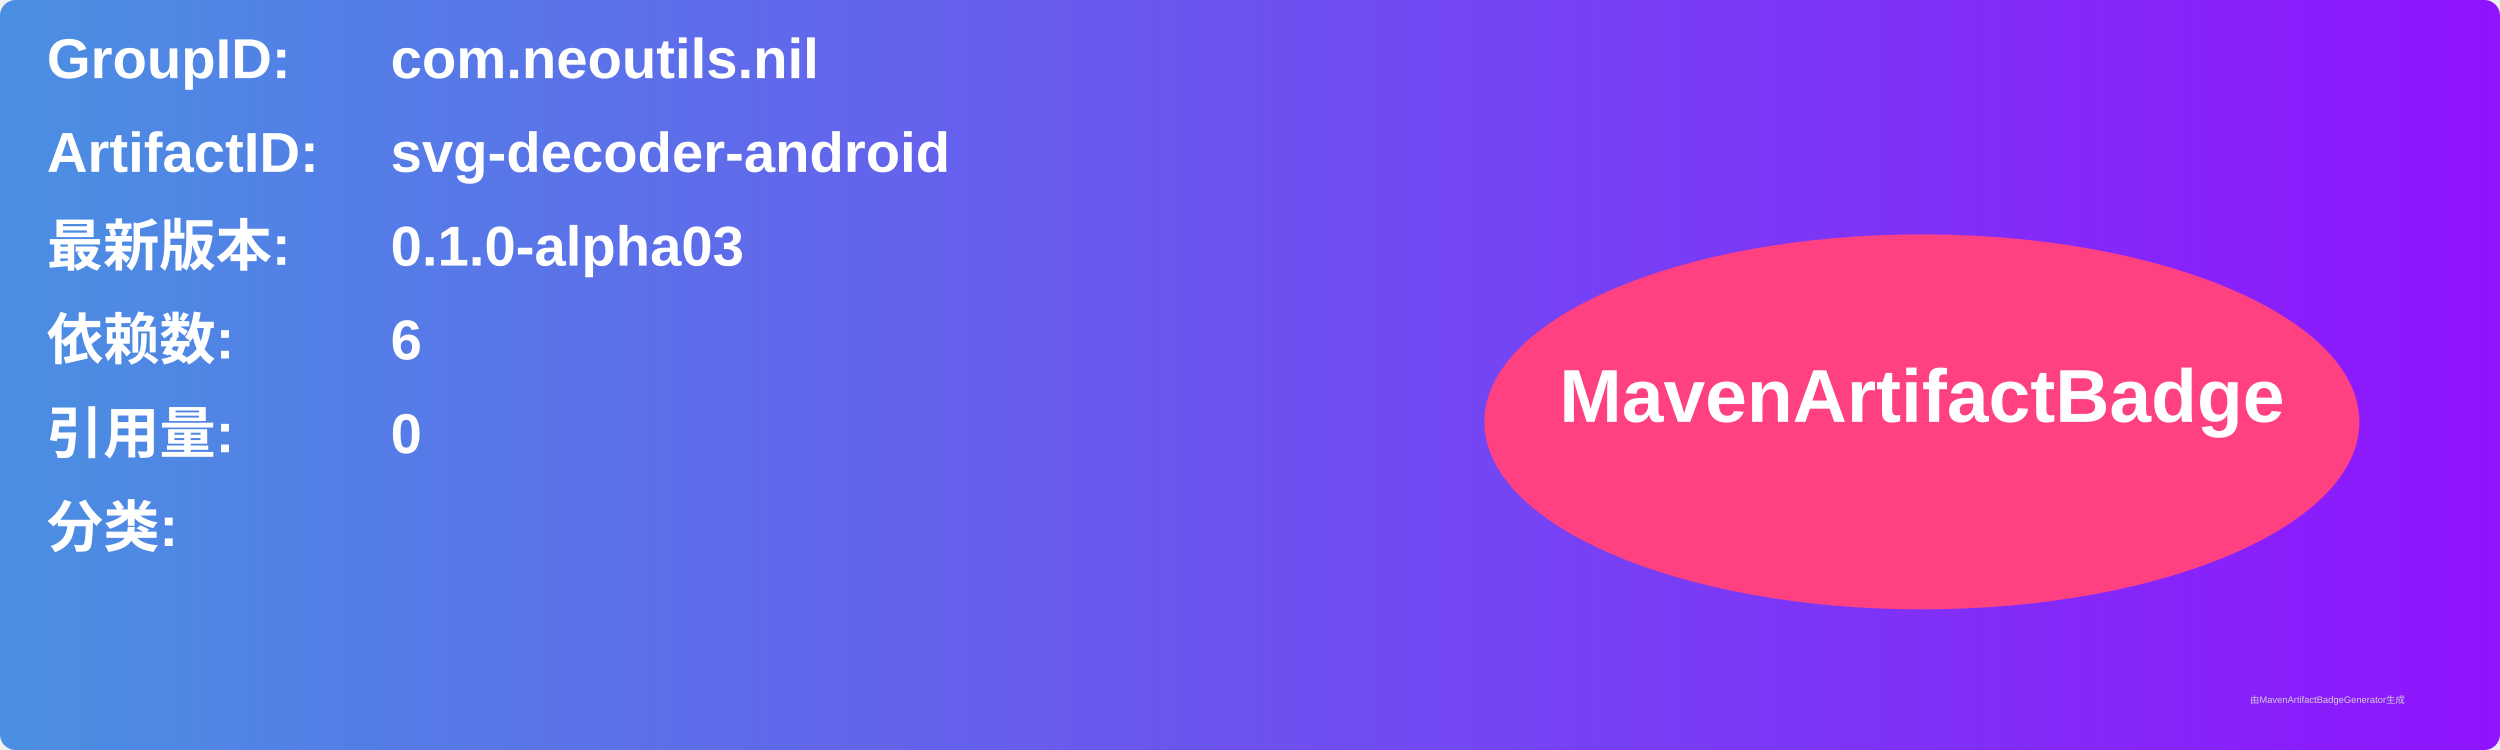
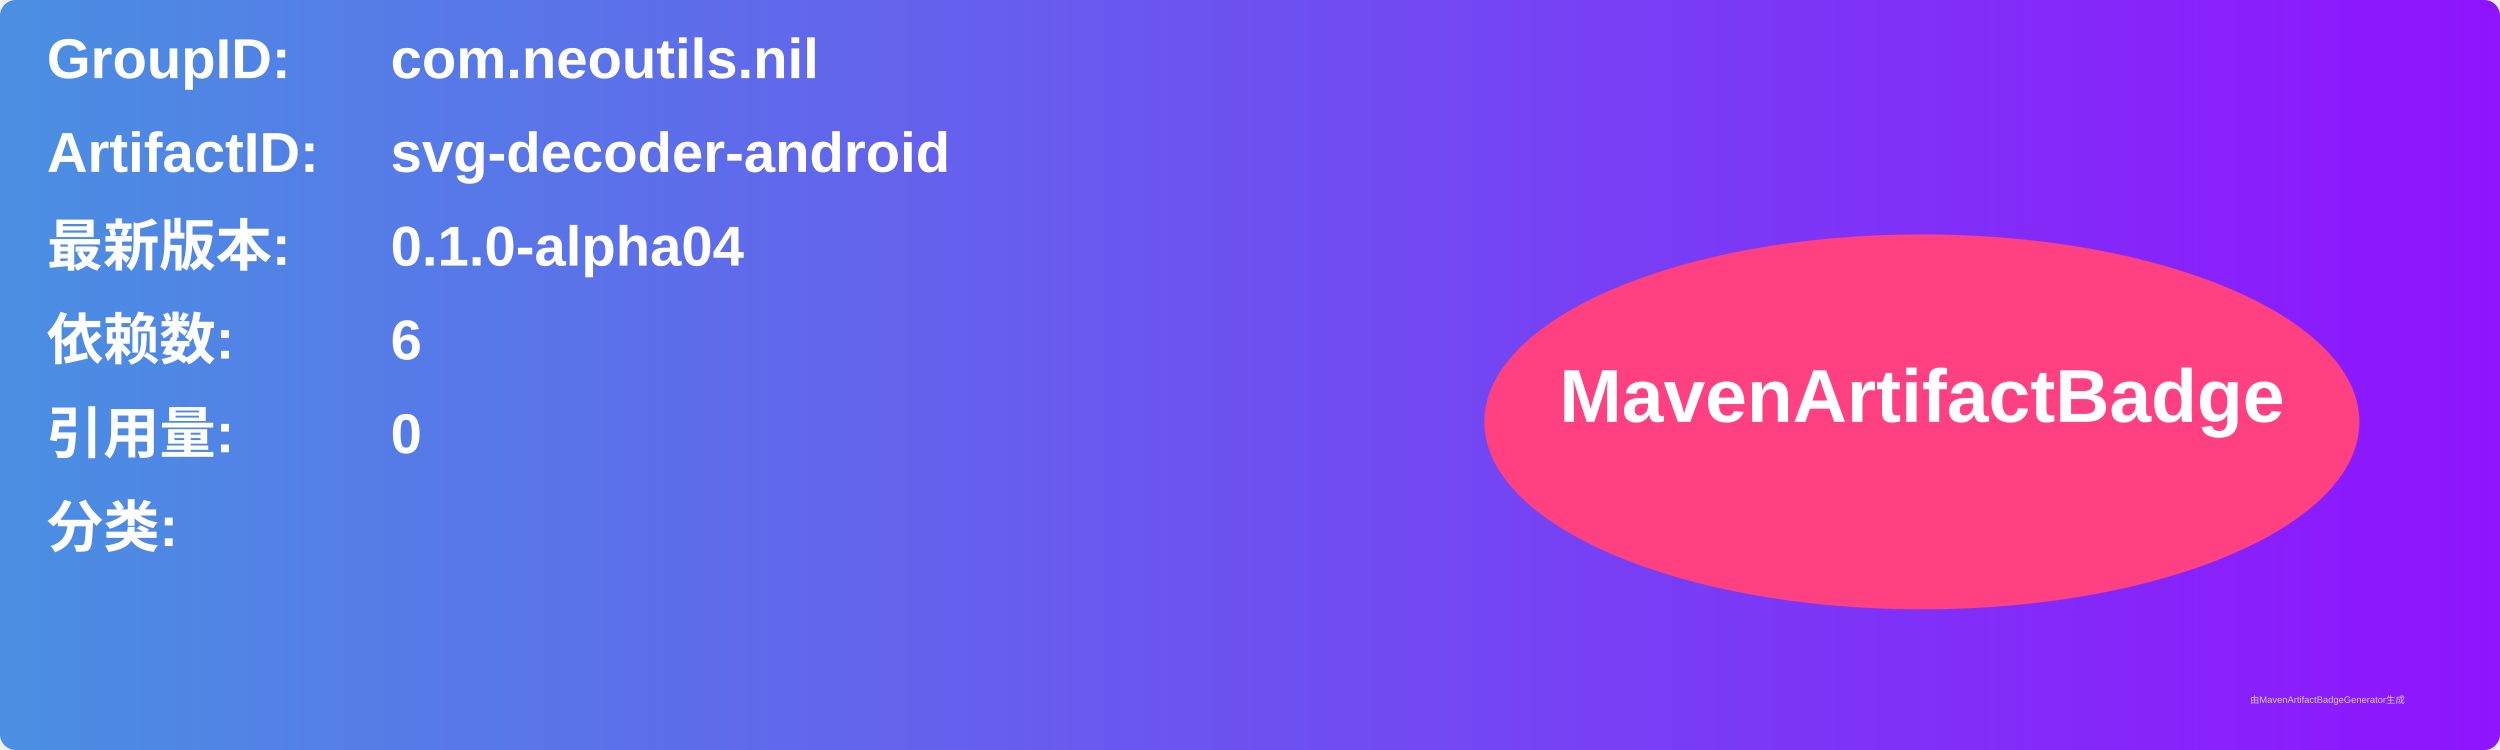
<svg xmlns="http://www.w3.org/2000/svg" width="800" height="240" viewBox="0 0 800 240">
  <linearGradient id="grad" x1="0%" y1="0%" x2="100%" y2="0%">
    <stop offset="0%" stop-color="#4a90e2" />
    <stop offset="100%" stop-color="#9013fe" />
  </linearGradient>
  <rect width="100%" height="100%" rx="5" ry="5" fill="url(#grad)" />
  <g transform="translate(15, 15)">
    <text x="0" y="10" font-family="Arial" font-size="18" fill="white" font-weight="bold" width="260">GroupID:</text>
    <text x="110" y="10" font-family="Arial" font-size="18" fill="white" font-weight="bold" width="460">com.neoutils.nil</text>
    <text x="0" y="40" font-family="Arial" font-size="18" fill="white" font-weight="bold" width="260">ArtifactID:</text>
    <text x="110" y="40" font-family="Arial" font-size="18" fill="white" font-weight="bold" width="460">svg-decoder-android</text>
    <text x="0" y="70" font-family="Arial" font-size="18" fill="white" font-weight="bold">最新版本:</text>
    <text x="110" y="70" font-family="Arial" font-size="18" fill="white" font-weight="bold">
-       <tspan font-weight="bold">0.1.0-alpha03</tspan>
+       <tspan font-weight="bold">0.1.0-alpha04</tspan>
    </text>
    <text x="0" y="100" font-family="Arial" font-size="18" fill="white" font-weight="bold">依赖数: </text>
    <text x="110" y="100" font-family="Arial" font-size="18" fill="white">
      <tspan font-weight="bold">6</tspan>
    </text>
    <text x="0" y="130" font-family="Arial" font-size="18" fill="white" font-weight="bold">引用量: </text>
    <text x="110" y="130" font-family="Arial" font-size="18" fill="white">
      <tspan font-weight="bold">0</tspan>
    </text>
    <text x="0" y="160" font-family="Arial" font-size="18" fill="white" font-weight="bold">分类:</text>
    <text x="10" y="190" font-family="Arial" font-size="10" fill="white">
      <tspan font-weight="bold" />
    </text>
    <ellipse cx="600" cy="120" rx="140" ry="60" fill="#ff4081" />
    <text x="600" y="120" text-anchor="middle" font-family="Arial" font-size="24" fill="white" font-weight="bold">MavenArtifactBadge</text>
  </g>
  <text x="720" y="225" font-family="Arial" font-size="3" fill="#d0d0d0">由MavenArtifactBadgeGenerator生成</text>
</svg>
